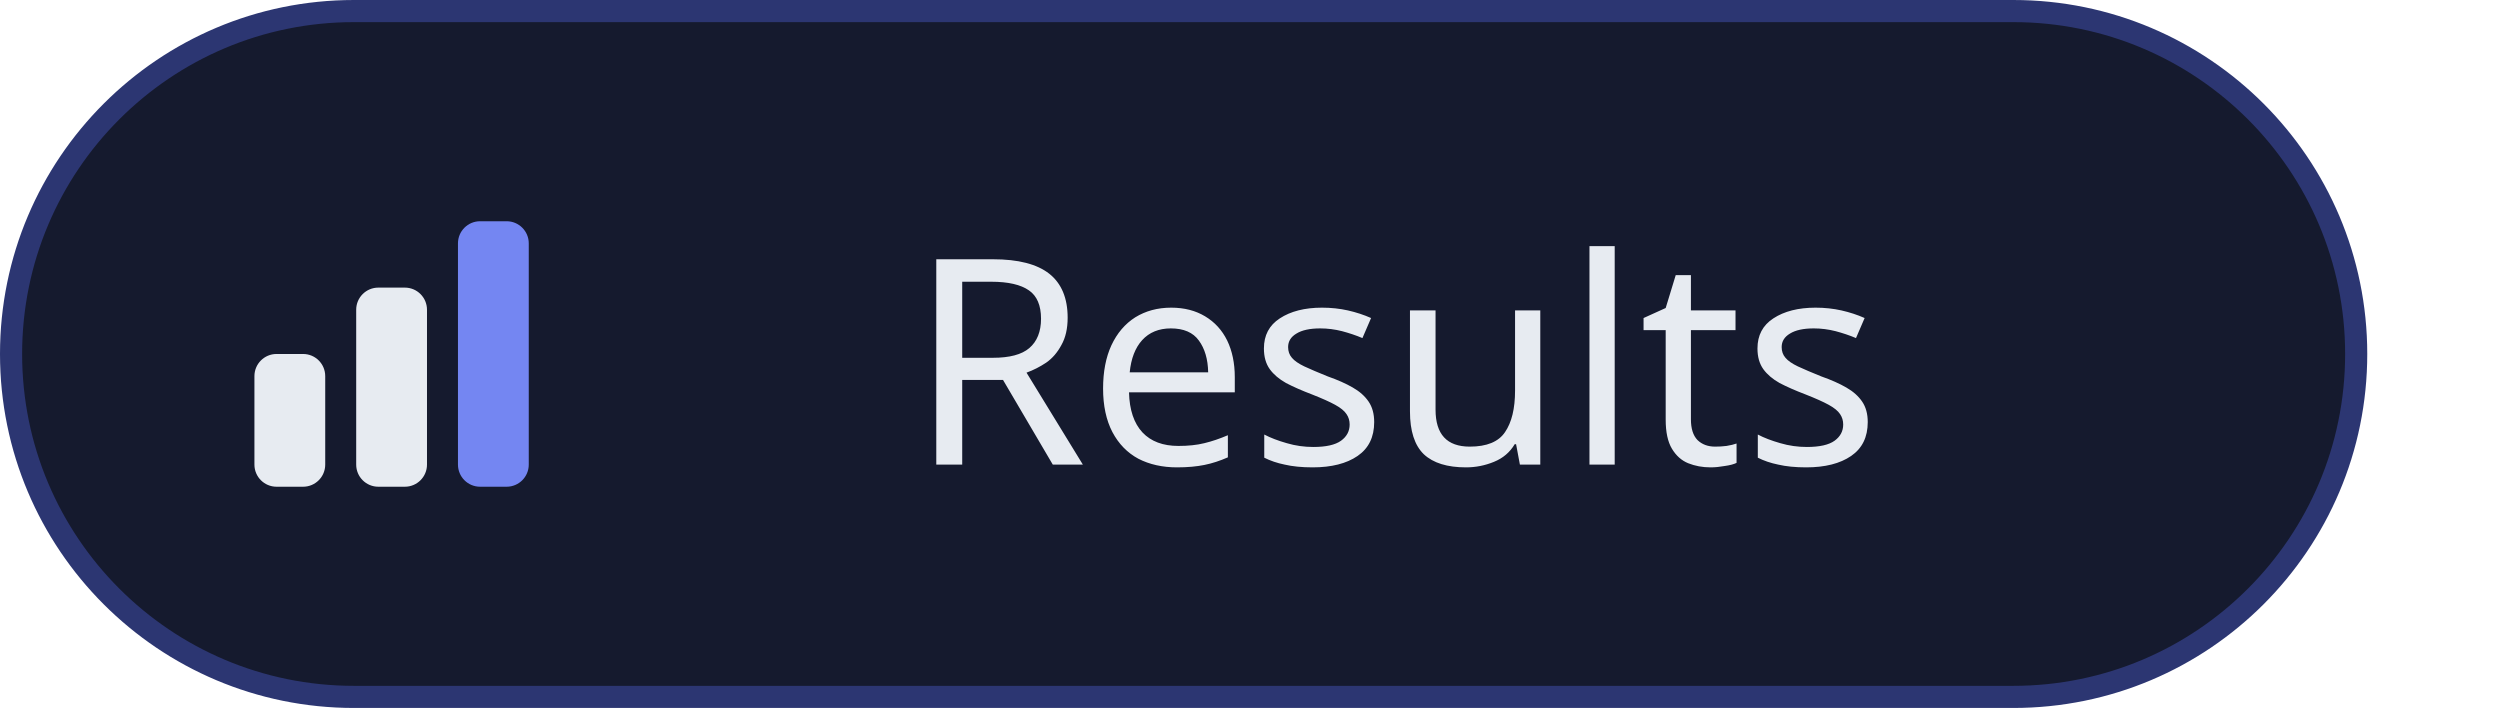
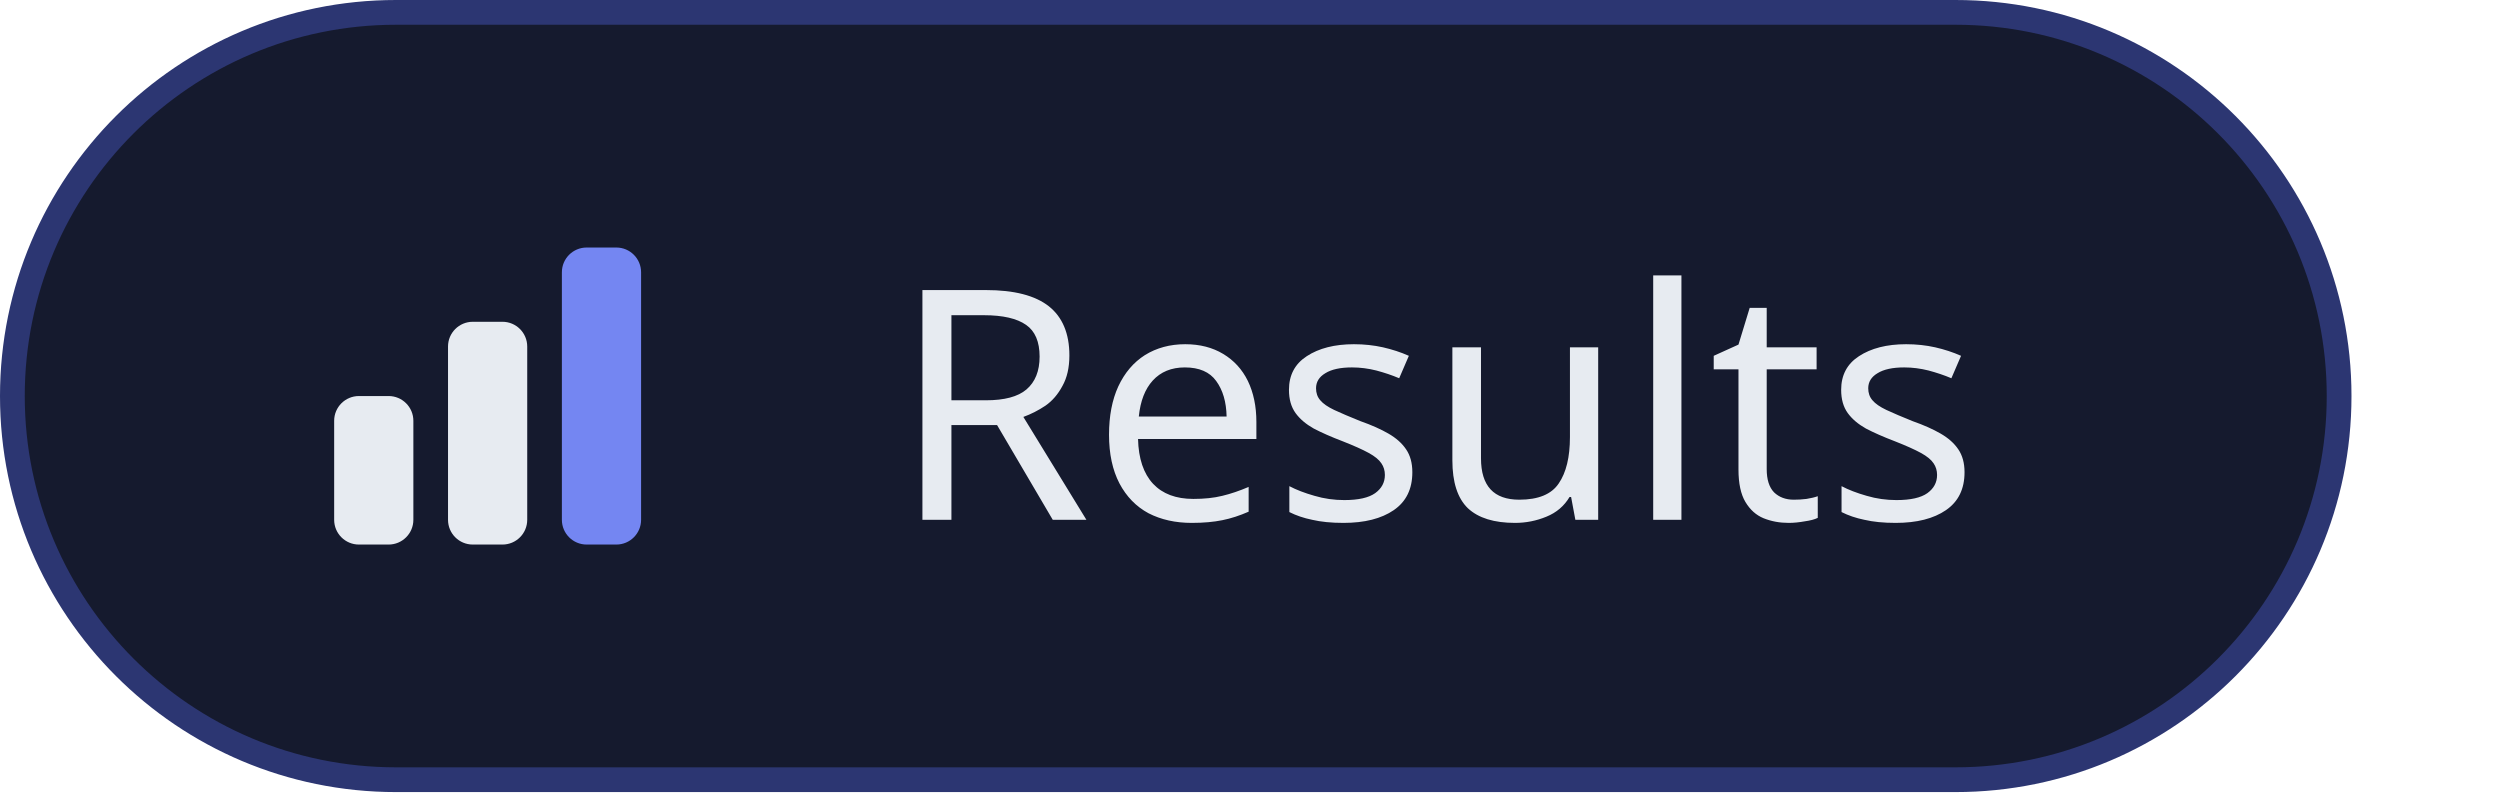
- <svg xmlns="http://www.w3.org/2000/svg" width="113" height="32" viewBox="0 0 113 32" role="img" aria-labelledby="title desc">
+ <svg xmlns="http://www.w3.org/2000/svg" width="101" height="32" viewBox="0 0 101 32" role="img" aria-labelledby="title desc">
  <style>.s{font-family:-apple-system, BlinkMacSystemFont, 'Segoe UI', 'Noto Sans', Helvetica, Arial, sans-serif}.m{font-family:ui-monospace, SFMono-Regular, 'SF Mono', Menlo, Consolas, 'Liberation Mono', monospace}</style>
-   <rect x="0.5" y="0.5" width="106" height="31" rx="15.5" style="fill:#151A2E;stroke:#2C3672;stroke-width:1" />
-   <rect x="11.5" y="16" width="3.2" height="6" rx="1" style="fill:#E7EBF1" />
-   <rect x="16.1" y="13" width="3.2" height="9" rx="1" style="fill:#E7EBF1" />
-   <rect x="20.7" y="10" width="3.2" height="12" rx="1" style="fill:#7486F2" />
-   <text class="s" x="63.03" y="21" text-anchor="middle" style="font-size:13px;font-weight:500;fill:#E7EBF1">Results</text>
+   <rect x="0.5" y="0.5" width="94" height="31" rx="15.5" style="fill:#151A2E;stroke:#2C3672;stroke-width:1" />
+   <rect x="13.5" y="16" width="3.2" height="6" rx="1" style="fill:#E7EBF1" />
+   <rect x="18.1" y="13" width="3.2" height="9" rx="1" style="fill:#E7EBF1" />
+   <rect x="22.7" y="10" width="3.2" height="12" rx="1" style="fill:#7486F2" />
+   <text class="s" x="36" y="21" textLength="44.64" lengthAdjust="spacing" style="font-size:13px;font-weight:500;fill:#E7EBF1">Results</text>
</svg>
